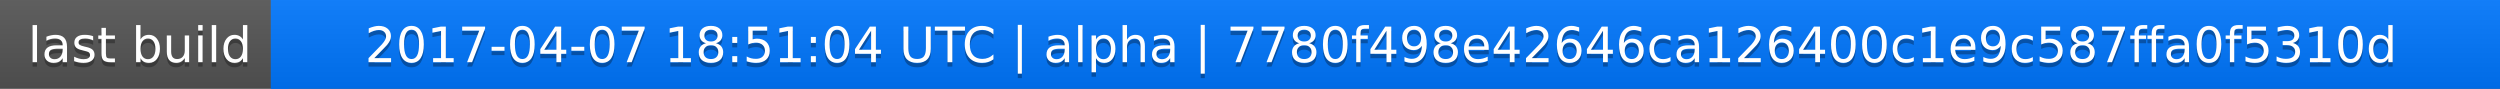
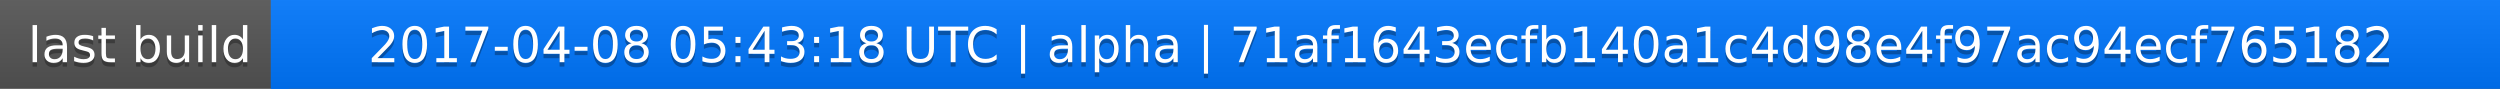
<svg xmlns="http://www.w3.org/2000/svg" width="563" height="20">
  <linearGradient id="a" x2="0" y2="100%">
    <stop offset="0" stop-color="#bbb" stop-opacity=".1" />
    <stop offset="1" stop-opacity=".1" />
  </linearGradient>
  <rect rx="0" width="563" height="20" fill="#555" />
  <rect rx="0" x="61" width="502" height="20" fill="#07f" />
  <path fill="#07f" d="M61 0h4v20h-4z" />
  <rect rx="0" width="563" height="20" fill="url(#a)" />
  <g fill="#fff" text-anchor="middle" font-family="DejaVu Sans,Verdana,Geneva,sans-serif" font-size="11">
    <text x="31.5" y="15" fill="#010101" fill-opacity=".3">last build</text>
    <text x="31.5" y="14">last build</text>
-     <text x="311" y="15" fill="#010101" fill-opacity=".3">2017-04-07 18:51:04 UTC | alpha | 7780f498e42646ca126400c1e9c587ffa0f5310d</text>
-     <text x="311" y="14">2017-04-07 18:51:04 UTC | alpha | 7780f498e42646ca126400c1e9c587ffa0f5310d</text>
+     <text x="311" y="15" fill="#010101" fill-opacity=".3">2017-04-08 05:43:18 UTC | alpha | 71af1643ecfb140a1c4d98e4f97ac94ecf765182</text>
+     <text x="311" y="14">2017-04-08 05:43:18 UTC | alpha | 71af1643ecfb140a1c4d98e4f97ac94ecf765182</text>
  </g>
</svg>
